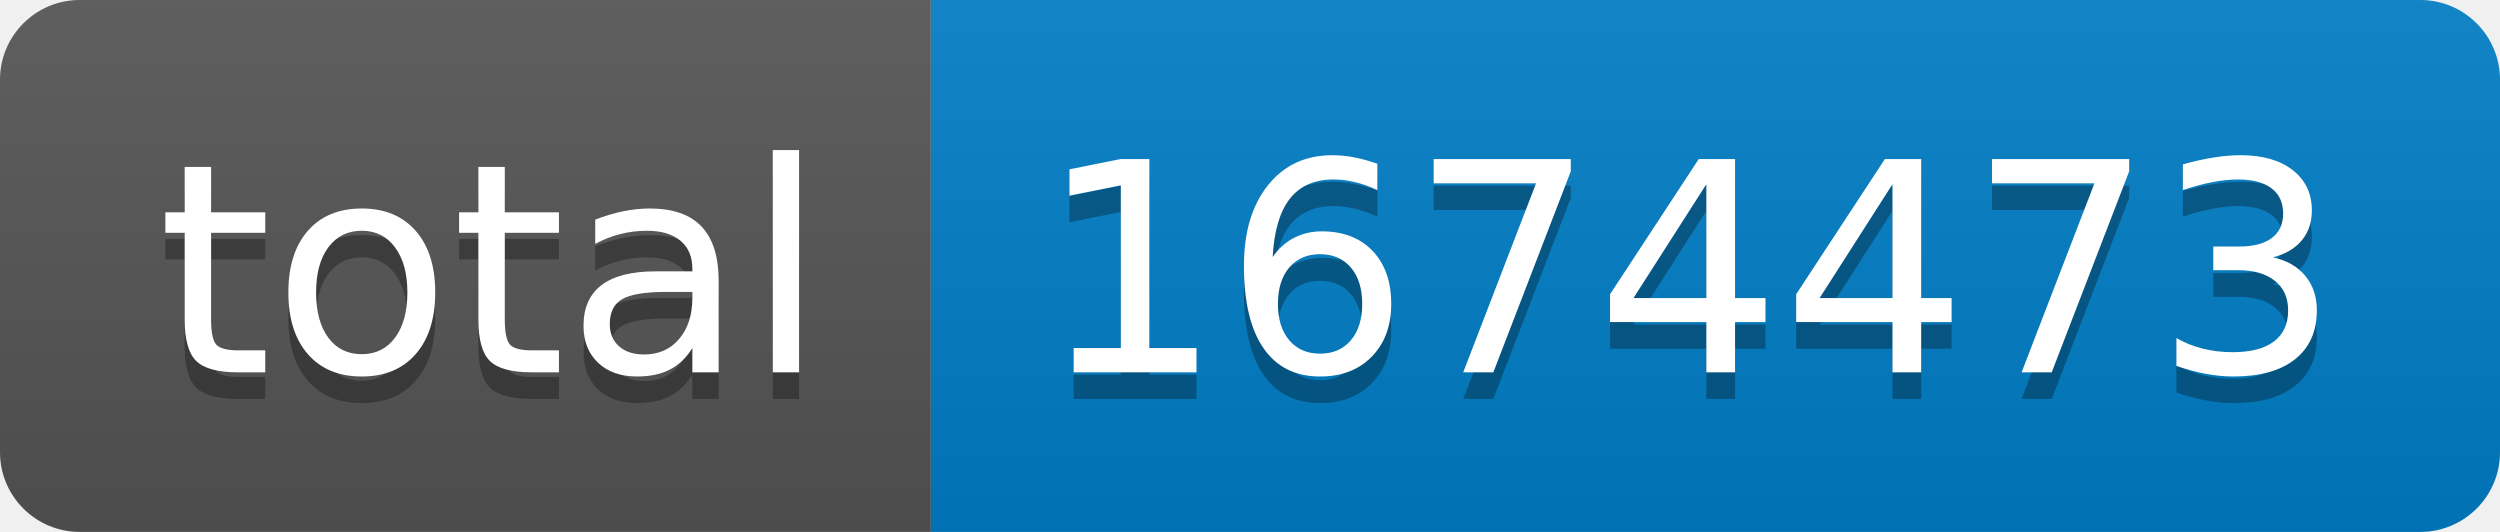
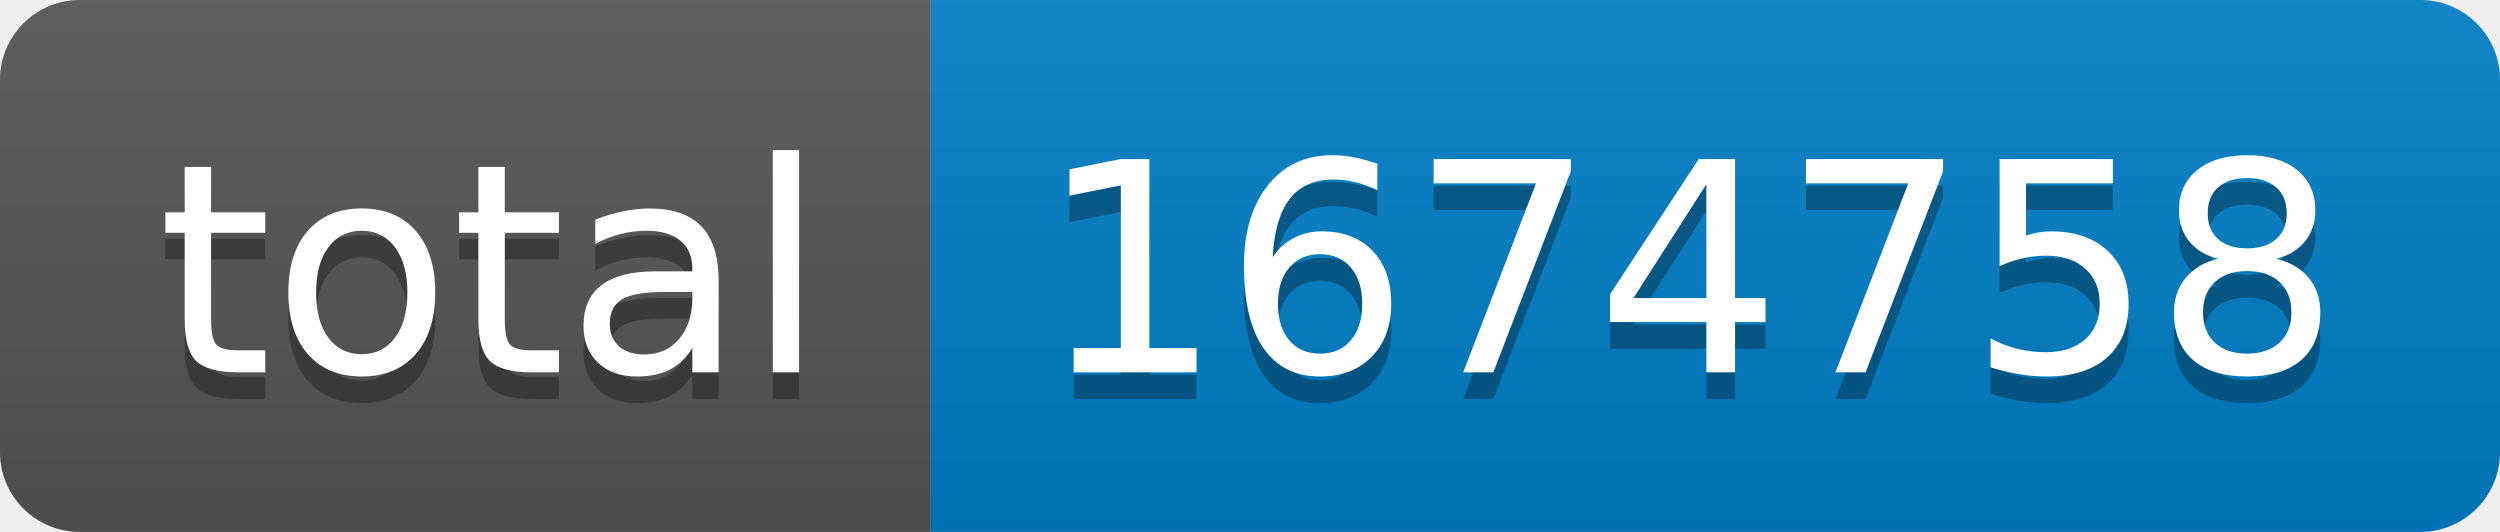
- <svg xmlns="http://www.w3.org/2000/svg" width="94" height="20" role="img" aria-label="total: 1674473">
+ <svg xmlns="http://www.w3.org/2000/svg" width="94" height="20" role="img" aria-label="total: 1674758">
  <linearGradient id="s" x2="0" y2="100%">
    <stop offset="0" stop-color="#bbb" stop-opacity=".1" />
    <stop offset="1" stop-opacity=".1" />
  </linearGradient>
  <clipPath id="r">
    <rect width="94" height="20" rx="3" fill="#fff" />
  </clipPath>
  <g clip-path="url(#r)">
    <rect width="35" height="20" fill="#555" />
    <rect x="35" width="59" height="20" fill="#007ec6" />
    <rect width="94" height="20" fill="url(#s)" />
  </g>
  <g fill="#fff" text-anchor="middle" font-family="Verdana,Geneva,DejaVu Sans,sans-serif" text-rendering="geometricPrecision" font-size="110">
    <text aria-hidden="true" x="185" y="150" fill="#010101" fill-opacity=".3" transform="scale(.1)" textLength="250">total</text>
    <text x="185" y="140" transform="scale(.1)" fill="#fff" textLength="250">total</text>
-     <text aria-hidden="true" x="635" y="150" fill="#010101" fill-opacity=".3" transform="scale(.1)" textLength="490">1674473</text>
-     <text x="635" y="140" transform="scale(.1)" fill="#fff" textLength="490">1674473</text>
+     <text aria-hidden="true" x="635" y="150" fill="#010101" fill-opacity=".3" transform="scale(.1)" textLength="490">1674758</text>
+     <text x="635" y="140" transform="scale(.1)" fill="#fff" textLength="490">1674758</text>
  </g>
</svg>
